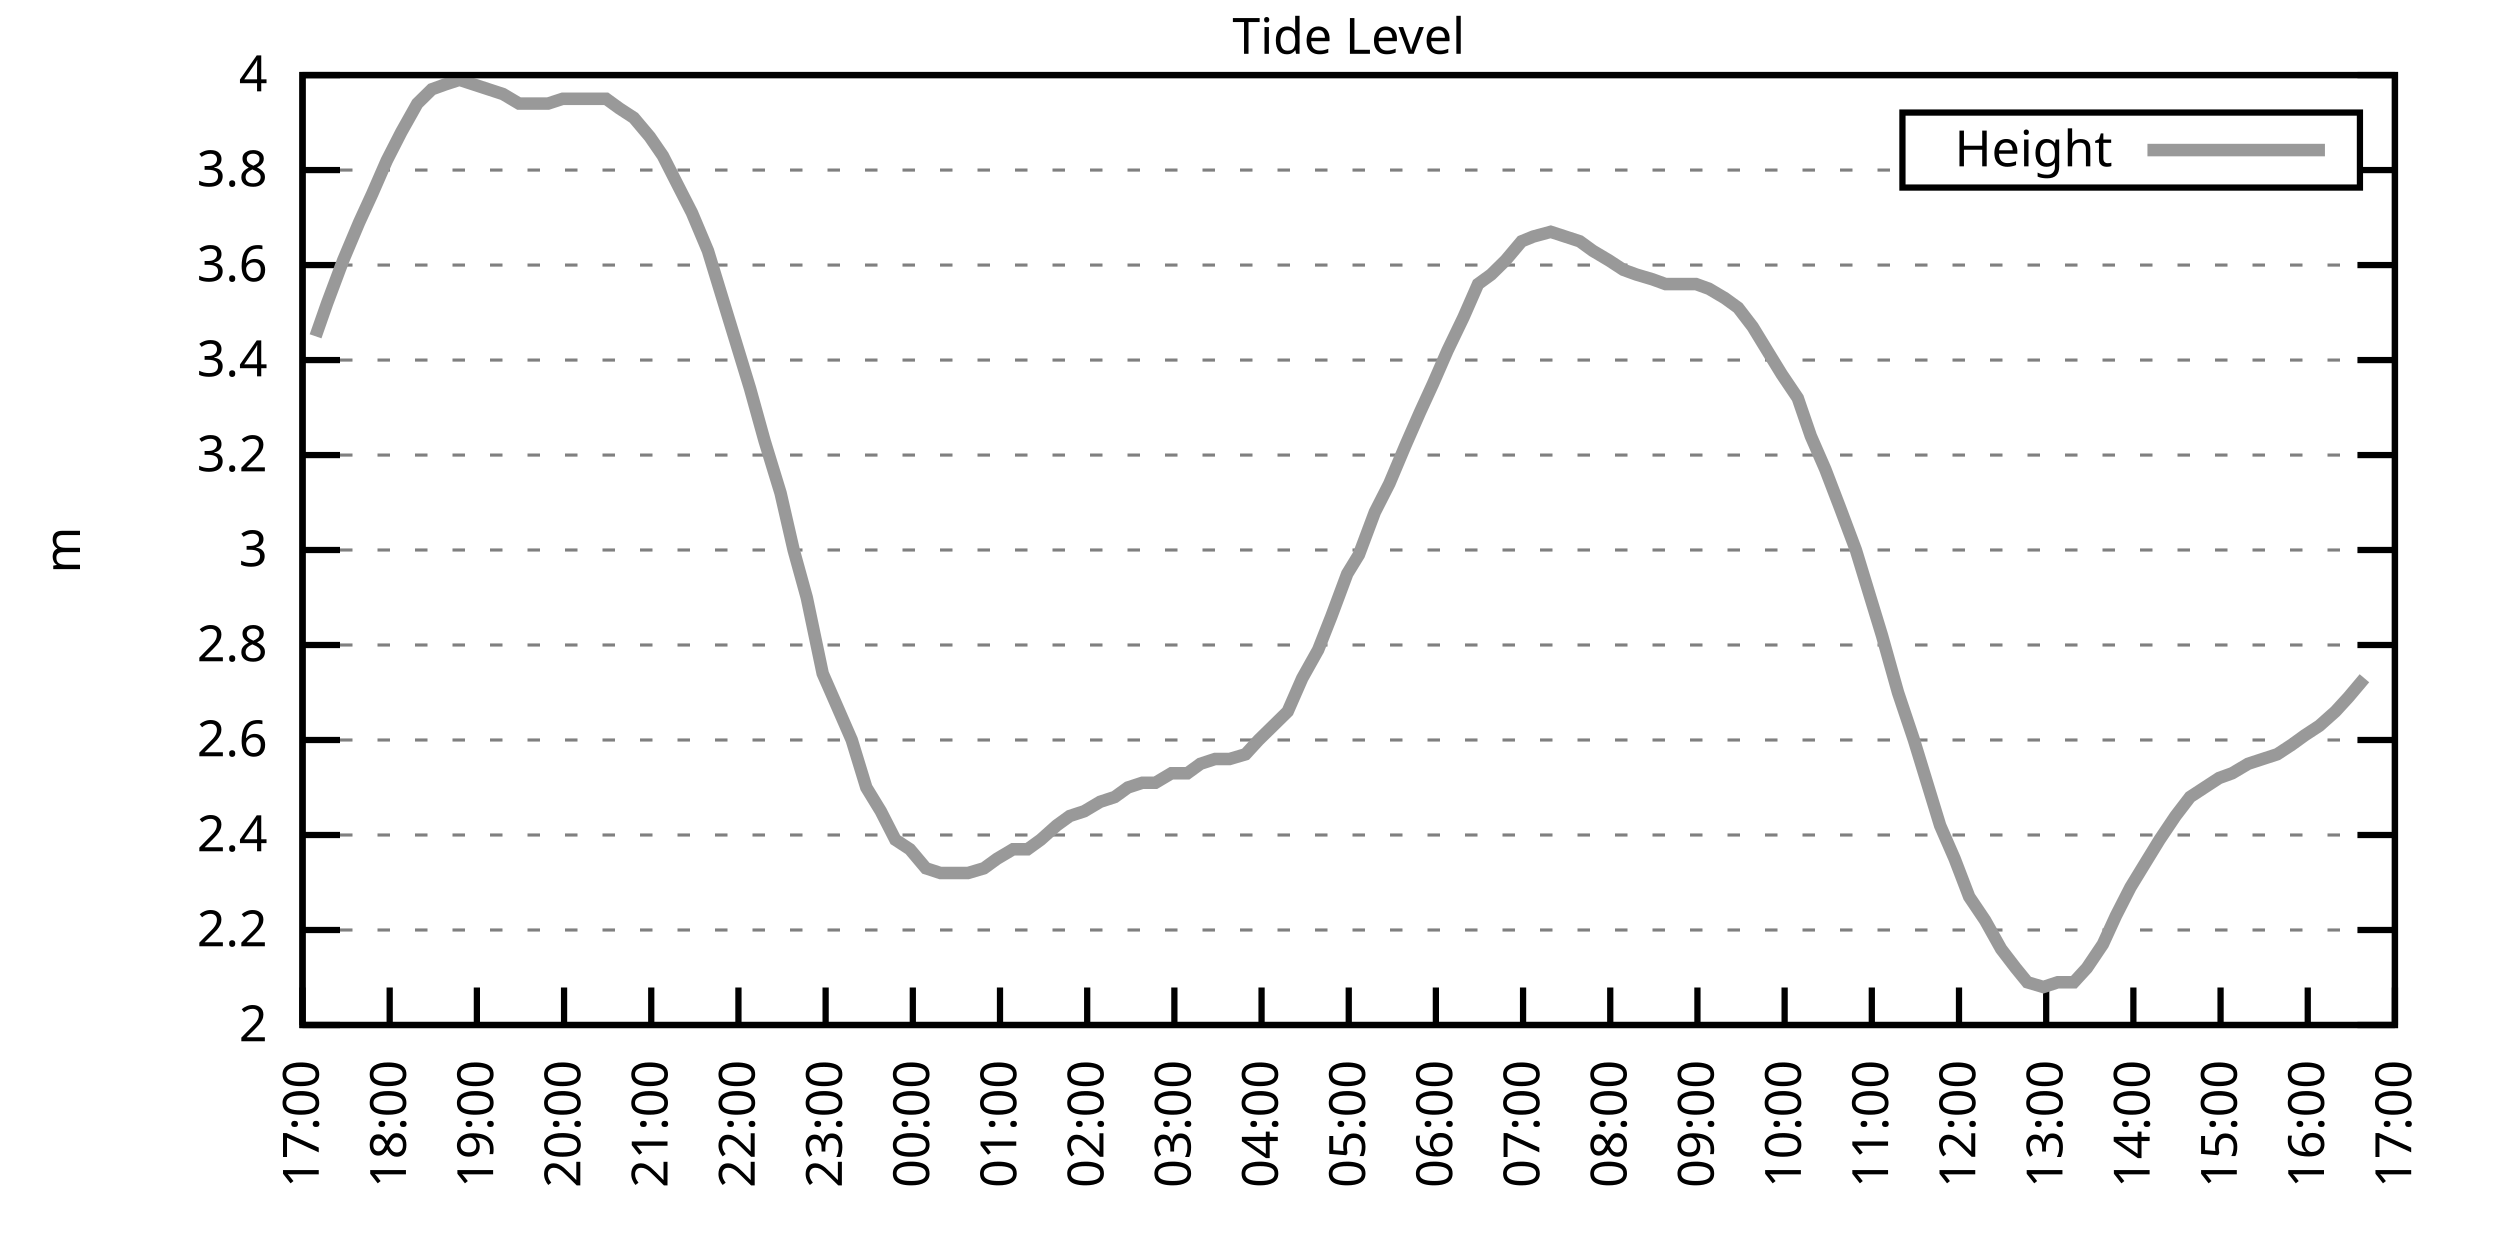
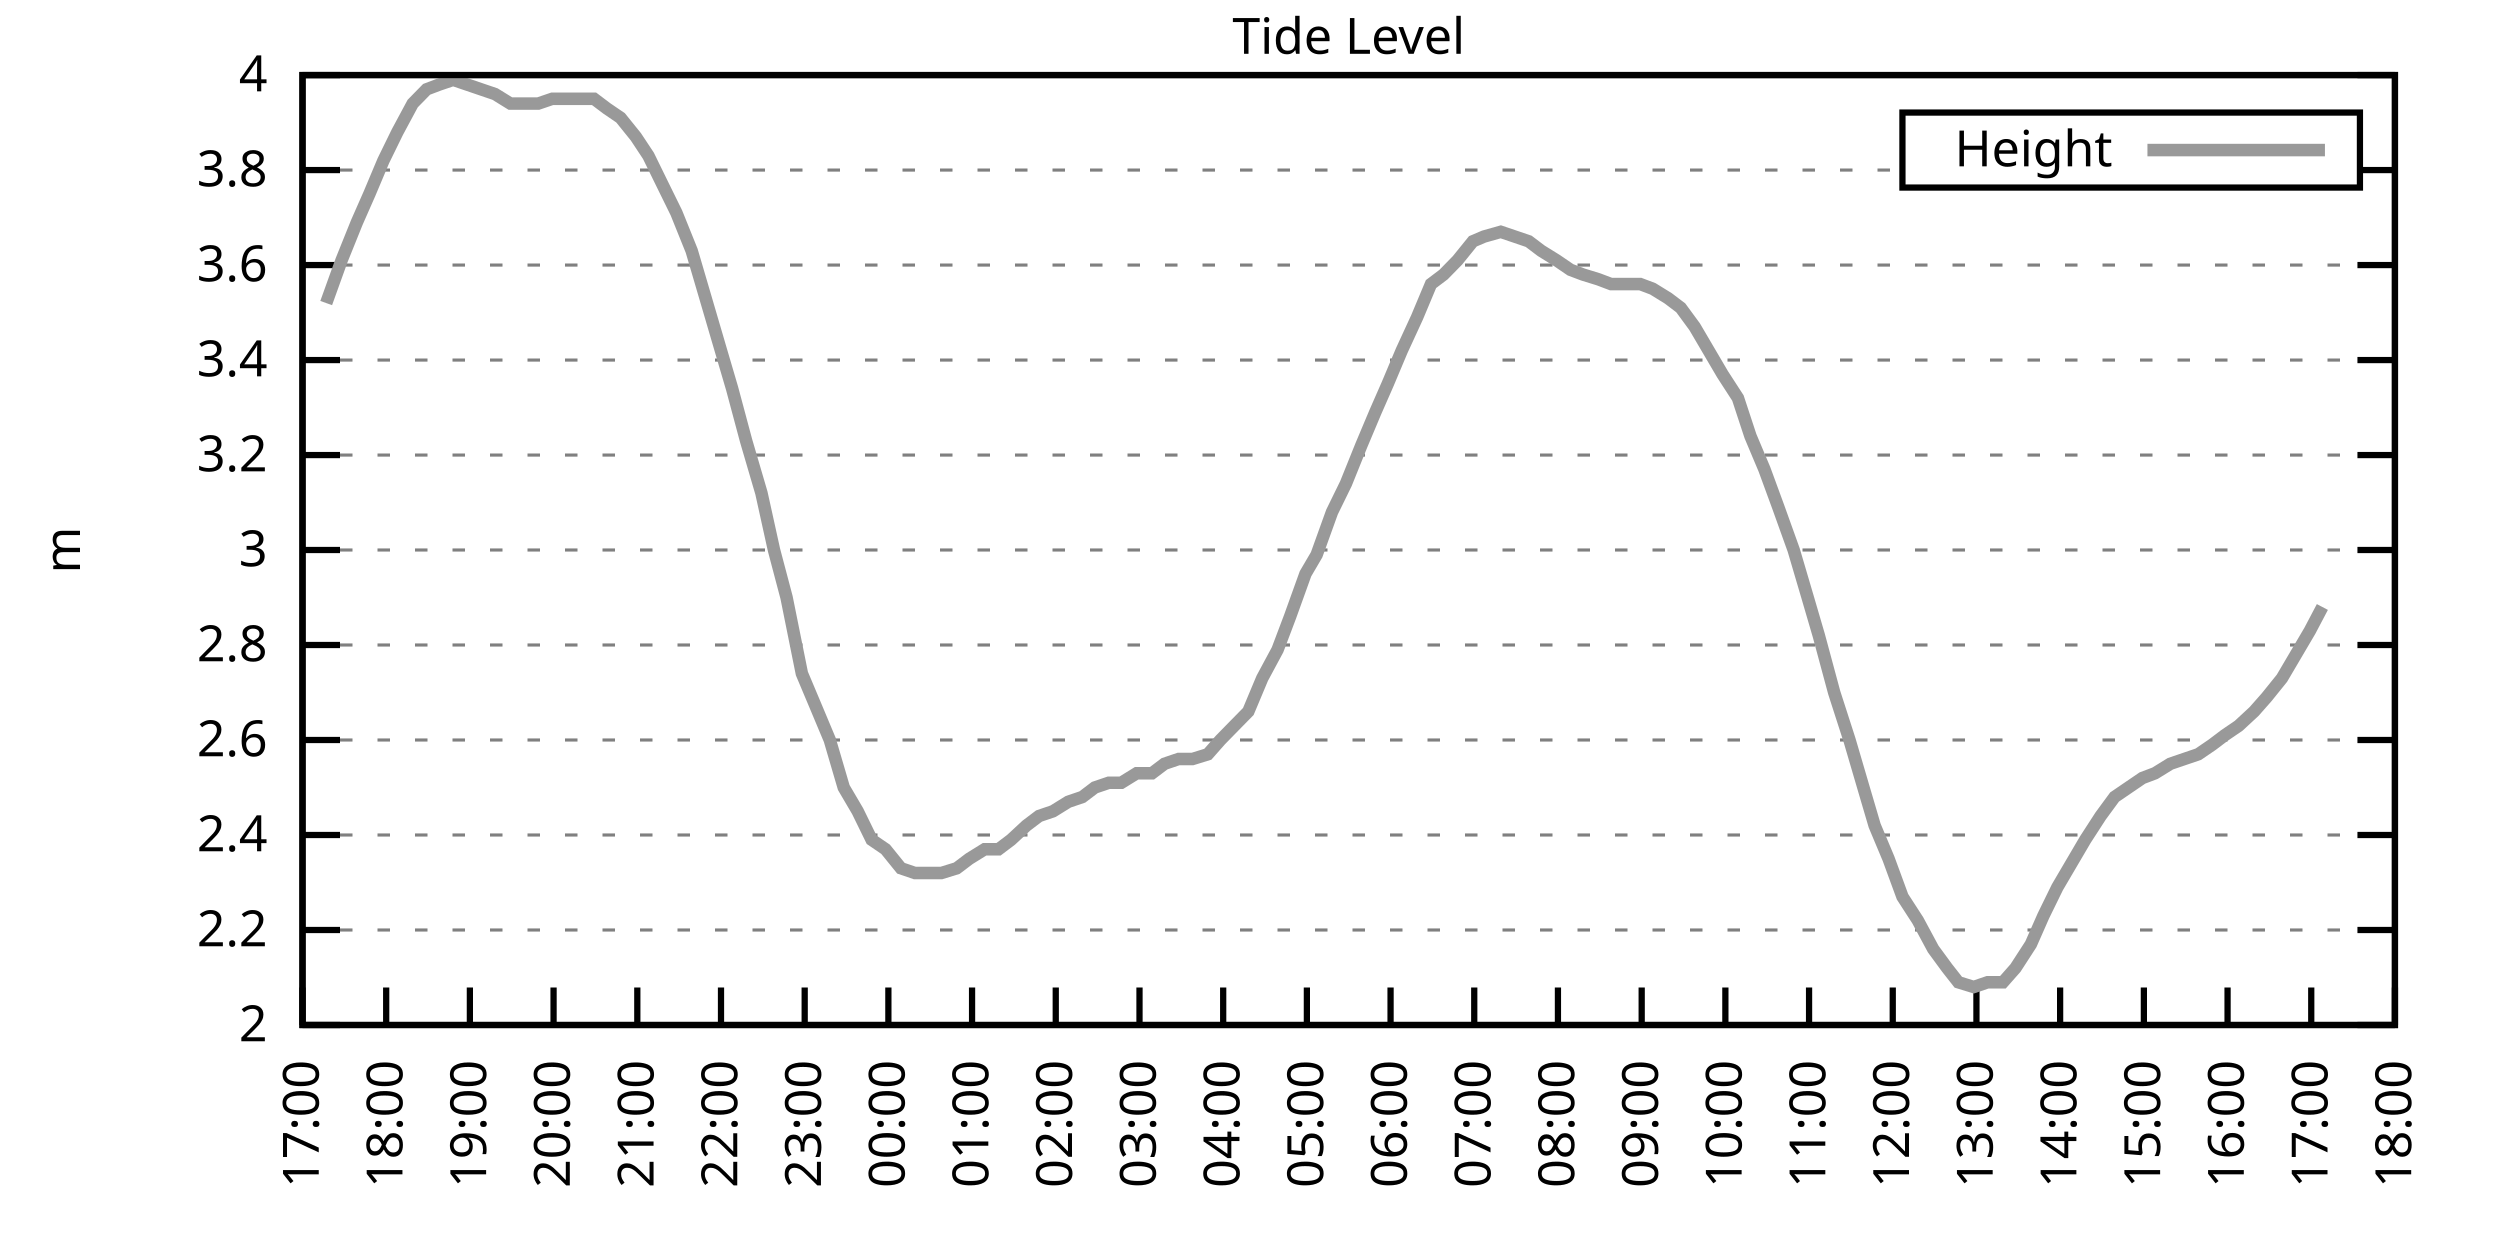
<svg xmlns="http://www.w3.org/2000/svg" xmlns:xlink="http://www.w3.org/1999/xlink" width="400" height="200" viewBox="0 0 400 200">
  <g id="gnuplot_canvas">
    <rect x="0" y="0" width="400" height="200" fill="none" />
    <defs>
      <circle id="gpDot" r="0.5" stroke-width="0.5" stroke="currentColor" />
      <path id="gpPt0" stroke-width="0.333" stroke="currentColor" d="M-1,0 h2 M0,-1 v2" />
      <path id="gpPt1" stroke-width="0.333" stroke="currentColor" d="M-1,-1 L1,1 M1,-1 L-1,1" />
      <path id="gpPt2" stroke-width="0.333" stroke="currentColor" d="M-1,0 L1,0 M0,-1 L0,1 M-1,-1 L1,1 M-1,1 L1,-1" />
      <rect id="gpPt3" stroke-width="0.333" stroke="currentColor" x="-1" y="-1" width="2" height="2" />
      <rect id="gpPt4" stroke-width="0.333" stroke="currentColor" fill="currentColor" x="-1" y="-1" width="2" height="2" />
      <circle id="gpPt5" stroke-width="0.333" stroke="currentColor" cx="0" cy="0" r="1" />
      <use xlink:href="#gpPt5" id="gpPt6" fill="currentColor" stroke="none" />
      <path id="gpPt7" stroke-width="0.333" stroke="currentColor" d="M0,-1.33 L-1.33,0.67 L1.33,0.67 z" />
      <use xlink:href="#gpPt7" id="gpPt8" fill="currentColor" stroke="none" />
      <use xlink:href="#gpPt7" id="gpPt9" stroke="currentColor" transform="rotate(180)" />
      <use xlink:href="#gpPt9" id="gpPt10" fill="currentColor" stroke="none" />
      <use xlink:href="#gpPt3" id="gpPt11" stroke="currentColor" transform="rotate(45)" />
      <use xlink:href="#gpPt11" id="gpPt12" fill="currentColor" stroke="none" />
      <path id="gpPt13" stroke-width="0.333" stroke="currentColor" d="M0,1.330 L1.265,0.411 L0.782,-1.067 L-0.782,-1.076 L-1.265,0.411 z" />
      <use xlink:href="#gpPt13" id="gpPt14" fill="currentColor" stroke="none" />
      <filter id="textbox" filterUnits="objectBoundingBox" x="0" y="0" height="1" width="1">
        <feFlood flood-color="white" flood-opacity="1" result="bgnd" />
        <feComposite in="SourceGraphic" in2="bgnd" operator="atop" />
      </filter>
      <filter id="greybox" filterUnits="objectBoundingBox" x="0" y="0" height="1" width="1">
        <feFlood flood-color="lightgrey" flood-opacity="1" result="grey" />
        <feComposite in="SourceGraphic" in2="grey" operator="atop" />
      </filter>
    </defs>
    <g fill="none" color="white" stroke="currentColor" stroke-width="1.00" stroke-linecap="butt" stroke-linejoin="miter">
</g>
    <g fill="none" color="black" stroke="currentColor" stroke-width="1.00" stroke-linecap="butt" stroke-linejoin="miter">
      <g stroke="none" shape-rendering="crispEdges">
        <polygon fill="rgb(255, 255, 255)" points="48.40,164.00 383.18,164.00 383.18,12.02 48.40,12.02 " />
      </g>
    </g>
    <g fill="none" color="black" stroke="currentColor" stroke-width="1.00" stroke-linecap="butt" stroke-linejoin="miter">
</g>
    <g fill="none" color="black" stroke="black" stroke-width="0.50" stroke-linecap="butt" stroke-linejoin="miter">
</g>
    <g fill="none" color="gray" stroke="currentColor" stroke-width="0.50" stroke-linecap="butt" stroke-linejoin="miter">
      <path stroke="gray" stroke-dasharray="2,4" class="gridline" d="M48.40,164.00 L383.19,164.00  " />
    </g>
    <g fill="none" color="gray" stroke="gray" stroke-width="1.00" stroke-linecap="butt" stroke-linejoin="miter">
</g>
    <g fill="none" color="black" stroke="currentColor" stroke-width="1.00" stroke-linecap="butt" stroke-linejoin="miter">
      <path stroke="black" d="M48.40,164.00 L54.40,164.00 M383.19,164.00 L377.19,164.00  " />
      <g transform="translate(42.80,166.60)" stroke="none" fill="black" font-family="Sans" font-size="8.00" text-anchor="end">
        <text>
          <tspan font-family="Sans"> 2</tspan>
        </text>
      </g>
    </g>
    <g fill="none" color="black" stroke="currentColor" stroke-width="1.00" stroke-linecap="butt" stroke-linejoin="miter">
</g>
    <g fill="none" color="black" stroke="black" stroke-width="0.50" stroke-linecap="butt" stroke-linejoin="miter">
</g>
    <g fill="none" color="gray" stroke="currentColor" stroke-width="0.50" stroke-linecap="butt" stroke-linejoin="miter">
      <path stroke="gray" stroke-dasharray="2,4" class="gridline" d="M48.40,148.80 L383.19,148.80  " />
    </g>
    <g fill="none" color="gray" stroke="gray" stroke-width="1.00" stroke-linecap="butt" stroke-linejoin="miter">
</g>
    <g fill="none" color="black" stroke="currentColor" stroke-width="1.00" stroke-linecap="butt" stroke-linejoin="miter">
      <path stroke="black" d="M48.40,148.80 L54.40,148.80 M383.19,148.80 L377.19,148.80  " />
      <g transform="translate(42.80,151.40)" stroke="none" fill="black" font-family="Sans" font-size="8.00" text-anchor="end">
        <text>
          <tspan font-family="Sans"> 2.2</tspan>
        </text>
      </g>
    </g>
    <g fill="none" color="black" stroke="currentColor" stroke-width="1.00" stroke-linecap="butt" stroke-linejoin="miter">
</g>
    <g fill="none" color="black" stroke="black" stroke-width="0.50" stroke-linecap="butt" stroke-linejoin="miter">
</g>
    <g fill="none" color="gray" stroke="currentColor" stroke-width="0.50" stroke-linecap="butt" stroke-linejoin="miter">
      <path stroke="gray" stroke-dasharray="2,4" class="gridline" d="M48.40,133.60 L383.19,133.60  " />
    </g>
    <g fill="none" color="gray" stroke="gray" stroke-width="1.00" stroke-linecap="butt" stroke-linejoin="miter">
</g>
    <g fill="none" color="black" stroke="currentColor" stroke-width="1.00" stroke-linecap="butt" stroke-linejoin="miter">
      <path stroke="black" d="M48.40,133.60 L54.40,133.60 M383.19,133.60 L377.19,133.60  " />
      <g transform="translate(42.80,136.20)" stroke="none" fill="black" font-family="Sans" font-size="8.00" text-anchor="end">
        <text>
          <tspan font-family="Sans"> 2.4</tspan>
        </text>
      </g>
    </g>
    <g fill="none" color="black" stroke="currentColor" stroke-width="1.00" stroke-linecap="butt" stroke-linejoin="miter">
</g>
    <g fill="none" color="black" stroke="black" stroke-width="0.50" stroke-linecap="butt" stroke-linejoin="miter">
</g>
    <g fill="none" color="gray" stroke="currentColor" stroke-width="0.50" stroke-linecap="butt" stroke-linejoin="miter">
      <path stroke="gray" stroke-dasharray="2,4" class="gridline" d="M48.40,118.40 L383.19,118.40  " />
    </g>
    <g fill="none" color="gray" stroke="gray" stroke-width="1.00" stroke-linecap="butt" stroke-linejoin="miter">
</g>
    <g fill="none" color="black" stroke="currentColor" stroke-width="1.00" stroke-linecap="butt" stroke-linejoin="miter">
      <path stroke="black" d="M48.40,118.40 L54.40,118.40 M383.19,118.40 L377.19,118.40  " />
      <g transform="translate(42.80,121.00)" stroke="none" fill="black" font-family="Sans" font-size="8.00" text-anchor="end">
        <text>
          <tspan font-family="Sans"> 2.6</tspan>
        </text>
      </g>
    </g>
    <g fill="none" color="black" stroke="currentColor" stroke-width="1.00" stroke-linecap="butt" stroke-linejoin="miter">
</g>
    <g fill="none" color="black" stroke="black" stroke-width="0.50" stroke-linecap="butt" stroke-linejoin="miter">
</g>
    <g fill="none" color="gray" stroke="currentColor" stroke-width="0.50" stroke-linecap="butt" stroke-linejoin="miter">
      <path stroke="gray" stroke-dasharray="2,4" class="gridline" d="M48.40,103.20 L383.19,103.20  " />
    </g>
    <g fill="none" color="gray" stroke="gray" stroke-width="1.00" stroke-linecap="butt" stroke-linejoin="miter">
</g>
    <g fill="none" color="black" stroke="currentColor" stroke-width="1.00" stroke-linecap="butt" stroke-linejoin="miter">
      <path stroke="black" d="M48.40,103.20 L54.40,103.20 M383.19,103.20 L377.19,103.20  " />
      <g transform="translate(42.80,105.80)" stroke="none" fill="black" font-family="Sans" font-size="8.00" text-anchor="end">
        <text>
          <tspan font-family="Sans"> 2.8</tspan>
        </text>
      </g>
    </g>
    <g fill="none" color="black" stroke="currentColor" stroke-width="1.00" stroke-linecap="butt" stroke-linejoin="miter">
</g>
    <g fill="none" color="black" stroke="black" stroke-width="0.50" stroke-linecap="butt" stroke-linejoin="miter">
</g>
    <g fill="none" color="gray" stroke="currentColor" stroke-width="0.50" stroke-linecap="butt" stroke-linejoin="miter">
      <path stroke="gray" stroke-dasharray="2,4" class="gridline" d="M48.40,88.00 L383.19,88.00  " />
    </g>
    <g fill="none" color="gray" stroke="gray" stroke-width="1.00" stroke-linecap="butt" stroke-linejoin="miter">
</g>
    <g fill="none" color="black" stroke="currentColor" stroke-width="1.00" stroke-linecap="butt" stroke-linejoin="miter">
      <path stroke="black" d="M48.40,88.00 L54.40,88.00 M383.19,88.00 L377.19,88.00  " />
      <g transform="translate(42.80,90.60)" stroke="none" fill="black" font-family="Sans" font-size="8.00" text-anchor="end">
        <text>
          <tspan font-family="Sans"> 3</tspan>
        </text>
      </g>
    </g>
    <g fill="none" color="black" stroke="currentColor" stroke-width="1.00" stroke-linecap="butt" stroke-linejoin="miter">
</g>
    <g fill="none" color="black" stroke="black" stroke-width="0.50" stroke-linecap="butt" stroke-linejoin="miter">
</g>
    <g fill="none" color="gray" stroke="currentColor" stroke-width="0.50" stroke-linecap="butt" stroke-linejoin="miter">
      <path stroke="gray" stroke-dasharray="2,4" class="gridline" d="M48.40,72.81 L383.19,72.81  " />
    </g>
    <g fill="none" color="gray" stroke="gray" stroke-width="1.00" stroke-linecap="butt" stroke-linejoin="miter">
</g>
    <g fill="none" color="black" stroke="currentColor" stroke-width="1.00" stroke-linecap="butt" stroke-linejoin="miter">
      <path stroke="black" d="M48.40,72.81 L54.40,72.81 M383.19,72.81 L377.19,72.81  " />
      <g transform="translate(42.80,75.41)" stroke="none" fill="black" font-family="Sans" font-size="8.00" text-anchor="end">
        <text>
          <tspan font-family="Sans"> 3.2</tspan>
        </text>
      </g>
    </g>
    <g fill="none" color="black" stroke="currentColor" stroke-width="1.00" stroke-linecap="butt" stroke-linejoin="miter">
</g>
    <g fill="none" color="black" stroke="black" stroke-width="0.50" stroke-linecap="butt" stroke-linejoin="miter">
</g>
    <g fill="none" color="gray" stroke="currentColor" stroke-width="0.50" stroke-linecap="butt" stroke-linejoin="miter">
      <path stroke="gray" stroke-dasharray="2,4" class="gridline" d="M48.40,57.61 L383.19,57.61  " />
    </g>
    <g fill="none" color="gray" stroke="gray" stroke-width="1.00" stroke-linecap="butt" stroke-linejoin="miter">
</g>
    <g fill="none" color="black" stroke="currentColor" stroke-width="1.00" stroke-linecap="butt" stroke-linejoin="miter">
      <path stroke="black" d="M48.40,57.61 L54.40,57.61 M383.19,57.61 L377.19,57.61  " />
      <g transform="translate(42.80,60.21)" stroke="none" fill="black" font-family="Sans" font-size="8.00" text-anchor="end">
        <text>
          <tspan font-family="Sans"> 3.4</tspan>
        </text>
      </g>
    </g>
    <g fill="none" color="black" stroke="currentColor" stroke-width="1.00" stroke-linecap="butt" stroke-linejoin="miter">
</g>
    <g fill="none" color="black" stroke="black" stroke-width="0.50" stroke-linecap="butt" stroke-linejoin="miter">
</g>
    <g fill="none" color="gray" stroke="currentColor" stroke-width="0.50" stroke-linecap="butt" stroke-linejoin="miter">
      <path stroke="gray" stroke-dasharray="2,4" class="gridline" d="M48.40,42.41 L383.19,42.41  " />
    </g>
    <g fill="none" color="gray" stroke="gray" stroke-width="1.00" stroke-linecap="butt" stroke-linejoin="miter">
</g>
    <g fill="none" color="black" stroke="currentColor" stroke-width="1.00" stroke-linecap="butt" stroke-linejoin="miter">
      <path stroke="black" d="M48.40,42.41 L54.40,42.41 M383.19,42.41 L377.19,42.41  " />
      <g transform="translate(42.80,45.01)" stroke="none" fill="black" font-family="Sans" font-size="8.00" text-anchor="end">
        <text>
          <tspan font-family="Sans"> 3.6</tspan>
        </text>
      </g>
    </g>
    <g fill="none" color="black" stroke="currentColor" stroke-width="1.00" stroke-linecap="butt" stroke-linejoin="miter">
</g>
    <g fill="none" color="black" stroke="black" stroke-width="0.50" stroke-linecap="butt" stroke-linejoin="miter">
</g>
    <g fill="none" color="gray" stroke="currentColor" stroke-width="0.50" stroke-linecap="butt" stroke-linejoin="miter">
      <path stroke="gray" stroke-dasharray="2,4" class="gridline" d="M48.40,27.21 L304.39,27.21 M377.59,27.21 L383.19,27.21  " />
    </g>
    <g fill="none" color="gray" stroke="gray" stroke-width="1.00" stroke-linecap="butt" stroke-linejoin="miter">
</g>
    <g fill="none" color="black" stroke="currentColor" stroke-width="1.00" stroke-linecap="butt" stroke-linejoin="miter">
      <path stroke="black" d="M48.40,27.21 L54.40,27.21 M383.19,27.21 L377.19,27.21  " />
      <g transform="translate(42.80,29.81)" stroke="none" fill="black" font-family="Sans" font-size="8.00" text-anchor="end">
        <text>
          <tspan font-family="Sans"> 3.8</tspan>
        </text>
      </g>
    </g>
    <g fill="none" color="black" stroke="currentColor" stroke-width="1.00" stroke-linecap="butt" stroke-linejoin="miter">
</g>
    <g fill="none" color="black" stroke="black" stroke-width="0.50" stroke-linecap="butt" stroke-linejoin="miter">
</g>
    <g fill="none" color="gray" stroke="currentColor" stroke-width="0.50" stroke-linecap="butt" stroke-linejoin="miter">
      <path stroke="gray" stroke-dasharray="2,4" class="gridline" d="M48.40,12.01 L383.19,12.01  " />
    </g>
    <g fill="none" color="gray" stroke="gray" stroke-width="1.00" stroke-linecap="butt" stroke-linejoin="miter">
</g>
    <g fill="none" color="black" stroke="currentColor" stroke-width="1.00" stroke-linecap="butt" stroke-linejoin="miter">
      <path stroke="black" d="M48.40,12.01 L54.40,12.01 M383.19,12.01 L377.19,12.01  " />
      <g transform="translate(42.80,14.61)" stroke="none" fill="black" font-family="Sans" font-size="8.00" text-anchor="end">
        <text>
          <tspan font-family="Sans"> 4</tspan>
        </text>
      </g>
    </g>
    <g fill="none" color="black" stroke="currentColor" stroke-width="1.00" stroke-linecap="butt" stroke-linejoin="miter">
      <path stroke="black" d="M48.40,164.00 L48.40,158.00  " />
      <g transform="translate(51.00,169.60) rotate(270.00)" stroke="none" fill="black" font-family="Sans" font-size="8.00" text-anchor="end">
        <text>
          <tspan font-family="Sans">17:00</tspan>
        </text>
      </g>
    </g>
    <g fill="none" color="black" stroke="currentColor" stroke-width="1.00" stroke-linecap="butt" stroke-linejoin="miter">
-       <path stroke="black" d="M62.35,164.00 L62.35,158.00  " />
-       <g transform="translate(64.95,169.60) rotate(270.00)" stroke="none" fill="black" font-family="Sans" font-size="8.00" text-anchor="end">
+       <path stroke="black" d="M61.79,164.00 L61.79,158.00  " />
+       <g transform="translate(64.39,169.60) rotate(270.00)" stroke="none" fill="black" font-family="Sans" font-size="8.00" text-anchor="end">
        <text>
          <tspan font-family="Sans">18:00</tspan>
        </text>
      </g>
    </g>
    <g fill="none" color="black" stroke="currentColor" stroke-width="1.00" stroke-linecap="butt" stroke-linejoin="miter">
-       <path stroke="black" d="M76.30,164.00 L76.30,158.00  " />
-       <g transform="translate(78.90,169.60) rotate(270.00)" stroke="none" fill="black" font-family="Sans" font-size="8.00" text-anchor="end">
+       <path stroke="black" d="M75.18,164.00 L75.18,158.00  " />
+       <g transform="translate(77.78,169.60) rotate(270.00)" stroke="none" fill="black" font-family="Sans" font-size="8.00" text-anchor="end">
        <text>
          <tspan font-family="Sans">19:00</tspan>
        </text>
      </g>
    </g>
    <g fill="none" color="black" stroke="currentColor" stroke-width="1.00" stroke-linecap="butt" stroke-linejoin="miter">
-       <path stroke="black" d="M90.25,164.00 L90.25,158.00  " />
-       <g transform="translate(92.85,169.60) rotate(270.00)" stroke="none" fill="black" font-family="Sans" font-size="8.00" text-anchor="end">
+       <path stroke="black" d="M88.57,164.00 L88.57,158.00  " />
+       <g transform="translate(91.17,169.60) rotate(270.00)" stroke="none" fill="black" font-family="Sans" font-size="8.00" text-anchor="end">
        <text>
          <tspan font-family="Sans">20:00</tspan>
        </text>
      </g>
    </g>
    <g fill="none" color="black" stroke="currentColor" stroke-width="1.00" stroke-linecap="butt" stroke-linejoin="miter">
-       <path stroke="black" d="M104.20,164.00 L104.20,158.00  " />
-       <g transform="translate(106.80,169.60) rotate(270.00)" stroke="none" fill="black" font-family="Sans" font-size="8.00" text-anchor="end">
+       <path stroke="black" d="M101.97,164.00 L101.97,158.00  " />
+       <g transform="translate(104.57,169.60) rotate(270.00)" stroke="none" fill="black" font-family="Sans" font-size="8.00" text-anchor="end">
        <text>
          <tspan font-family="Sans">21:00</tspan>
        </text>
      </g>
    </g>
    <g fill="none" color="black" stroke="currentColor" stroke-width="1.00" stroke-linecap="butt" stroke-linejoin="miter">
-       <path stroke="black" d="M118.15,164.00 L118.15,158.00  " />
-       <g transform="translate(120.75,169.60) rotate(270.00)" stroke="none" fill="black" font-family="Sans" font-size="8.00" text-anchor="end">
+       <path stroke="black" d="M115.36,164.00 L115.36,158.00  " />
+       <g transform="translate(117.96,169.60) rotate(270.00)" stroke="none" fill="black" font-family="Sans" font-size="8.00" text-anchor="end">
        <text>
          <tspan font-family="Sans">22:00</tspan>
        </text>
      </g>
    </g>
    <g fill="none" color="black" stroke="currentColor" stroke-width="1.00" stroke-linecap="butt" stroke-linejoin="miter">
-       <path stroke="black" d="M132.10,164.00 L132.10,158.00  " />
-       <g transform="translate(134.70,169.60) rotate(270.00)" stroke="none" fill="black" font-family="Sans" font-size="8.00" text-anchor="end">
+       <path stroke="black" d="M128.75,164.00 L128.75,158.00  " />
+       <g transform="translate(131.35,169.60) rotate(270.00)" stroke="none" fill="black" font-family="Sans" font-size="8.00" text-anchor="end">
        <text>
          <tspan font-family="Sans">23:00</tspan>
        </text>
      </g>
    </g>
    <g fill="none" color="black" stroke="currentColor" stroke-width="1.00" stroke-linecap="butt" stroke-linejoin="miter">
-       <path stroke="black" d="M146.05,164.00 L146.05,158.00  " />
-       <g transform="translate(148.65,169.60) rotate(270.00)" stroke="none" fill="black" font-family="Sans" font-size="8.00" text-anchor="end">
+       <path stroke="black" d="M142.14,164.00 L142.14,158.00  " />
+       <g transform="translate(144.74,169.60) rotate(270.00)" stroke="none" fill="black" font-family="Sans" font-size="8.00" text-anchor="end">
        <text>
          <tspan font-family="Sans">00:00</tspan>
        </text>
      </g>
    </g>
    <g fill="none" color="black" stroke="currentColor" stroke-width="1.00" stroke-linecap="butt" stroke-linejoin="miter">
-       <path stroke="black" d="M160.00,164.00 L160.00,158.00  " />
-       <g transform="translate(162.60,169.60) rotate(270.00)" stroke="none" fill="black" font-family="Sans" font-size="8.00" text-anchor="end">
+       <path stroke="black" d="M155.53,164.00 L155.53,158.00  " />
+       <g transform="translate(158.13,169.60) rotate(270.00)" stroke="none" fill="black" font-family="Sans" font-size="8.00" text-anchor="end">
        <text>
          <tspan font-family="Sans">01:00</tspan>
        </text>
      </g>
    </g>
    <g fill="none" color="black" stroke="currentColor" stroke-width="1.00" stroke-linecap="butt" stroke-linejoin="miter">
-       <path stroke="black" d="M173.95,164.00 L173.95,158.00  " />
-       <g transform="translate(176.55,169.60) rotate(270.00)" stroke="none" fill="black" font-family="Sans" font-size="8.00" text-anchor="end">
+       <path stroke="black" d="M168.92,164.00 L168.92,158.00  " />
+       <g transform="translate(171.52,169.60) rotate(270.00)" stroke="none" fill="black" font-family="Sans" font-size="8.00" text-anchor="end">
        <text>
          <tspan font-family="Sans">02:00</tspan>
        </text>
      </g>
    </g>
    <g fill="none" color="black" stroke="currentColor" stroke-width="1.00" stroke-linecap="butt" stroke-linejoin="miter">
-       <path stroke="black" d="M187.90,164.00 L187.90,158.00  " />
-       <g transform="translate(190.50,169.60) rotate(270.00)" stroke="none" fill="black" font-family="Sans" font-size="8.00" text-anchor="end">
+       <path stroke="black" d="M182.32,164.00 L182.32,158.00  " />
+       <g transform="translate(184.92,169.60) rotate(270.00)" stroke="none" fill="black" font-family="Sans" font-size="8.00" text-anchor="end">
        <text>
          <tspan font-family="Sans">03:00</tspan>
        </text>
      </g>
    </g>
    <g fill="none" color="black" stroke="currentColor" stroke-width="1.00" stroke-linecap="butt" stroke-linejoin="miter">
-       <path stroke="black" d="M201.85,164.00 L201.85,158.00  " />
-       <g transform="translate(204.45,169.60) rotate(270.00)" stroke="none" fill="black" font-family="Sans" font-size="8.00" text-anchor="end">
+       <path stroke="black" d="M195.71,164.00 L195.71,158.00  " />
+       <g transform="translate(198.31,169.60) rotate(270.00)" stroke="none" fill="black" font-family="Sans" font-size="8.00" text-anchor="end">
        <text>
          <tspan font-family="Sans">04:00</tspan>
        </text>
      </g>
    </g>
    <g fill="none" color="black" stroke="currentColor" stroke-width="1.00" stroke-linecap="butt" stroke-linejoin="miter">
-       <path stroke="black" d="M215.80,164.00 L215.80,158.00  " />
-       <g transform="translate(218.40,169.60) rotate(270.00)" stroke="none" fill="black" font-family="Sans" font-size="8.00" text-anchor="end">
+       <path stroke="black" d="M209.10,164.00 L209.10,158.00  " />
+       <g transform="translate(211.70,169.60) rotate(270.00)" stroke="none" fill="black" font-family="Sans" font-size="8.00" text-anchor="end">
        <text>
          <tspan font-family="Sans">05:00</tspan>
        </text>
      </g>
    </g>
    <g fill="none" color="black" stroke="currentColor" stroke-width="1.00" stroke-linecap="butt" stroke-linejoin="miter">
-       <path stroke="black" d="M229.74,164.00 L229.74,158.00  " />
-       <g transform="translate(232.34,169.60) rotate(270.00)" stroke="none" fill="black" font-family="Sans" font-size="8.00" text-anchor="end">
+       <path stroke="black" d="M222.49,164.00 L222.49,158.00  " />
+       <g transform="translate(225.09,169.60) rotate(270.00)" stroke="none" fill="black" font-family="Sans" font-size="8.00" text-anchor="end">
        <text>
          <tspan font-family="Sans">06:00</tspan>
        </text>
      </g>
    </g>
    <g fill="none" color="black" stroke="currentColor" stroke-width="1.00" stroke-linecap="butt" stroke-linejoin="miter">
-       <path stroke="black" d="M243.69,164.00 L243.69,158.00  " />
-       <g transform="translate(246.29,169.60) rotate(270.00)" stroke="none" fill="black" font-family="Sans" font-size="8.00" text-anchor="end">
+       <path stroke="black" d="M235.88,164.00 L235.88,158.00  " />
+       <g transform="translate(238.48,169.60) rotate(270.00)" stroke="none" fill="black" font-family="Sans" font-size="8.00" text-anchor="end">
        <text>
          <tspan font-family="Sans">07:00</tspan>
        </text>
      </g>
    </g>
    <g fill="none" color="black" stroke="currentColor" stroke-width="1.00" stroke-linecap="butt" stroke-linejoin="miter">
-       <path stroke="black" d="M257.64,164.00 L257.64,158.00  " />
-       <g transform="translate(260.24,169.60) rotate(270.00)" stroke="none" fill="black" font-family="Sans" font-size="8.00" text-anchor="end">
+       <path stroke="black" d="M249.27,164.00 L249.27,158.00  " />
+       <g transform="translate(251.87,169.60) rotate(270.00)" stroke="none" fill="black" font-family="Sans" font-size="8.00" text-anchor="end">
        <text>
          <tspan font-family="Sans">08:00</tspan>
        </text>
      </g>
    </g>
    <g fill="none" color="black" stroke="currentColor" stroke-width="1.00" stroke-linecap="butt" stroke-linejoin="miter">
-       <path stroke="black" d="M271.59,164.00 L271.59,158.00  " />
-       <g transform="translate(274.19,169.60) rotate(270.00)" stroke="none" fill="black" font-family="Sans" font-size="8.00" text-anchor="end">
+       <path stroke="black" d="M262.67,164.00 L262.67,158.00  " />
+       <g transform="translate(265.27,169.60) rotate(270.00)" stroke="none" fill="black" font-family="Sans" font-size="8.00" text-anchor="end">
        <text>
          <tspan font-family="Sans">09:00</tspan>
        </text>
      </g>
    </g>
    <g fill="none" color="black" stroke="currentColor" stroke-width="1.00" stroke-linecap="butt" stroke-linejoin="miter">
-       <path stroke="black" d="M285.54,164.00 L285.54,158.00  " />
-       <g transform="translate(288.14,169.60) rotate(270.00)" stroke="none" fill="black" font-family="Sans" font-size="8.00" text-anchor="end">
+       <path stroke="black" d="M276.06,164.00 L276.06,158.00  " />
+       <g transform="translate(278.66,169.60) rotate(270.00)" stroke="none" fill="black" font-family="Sans" font-size="8.00" text-anchor="end">
        <text>
          <tspan font-family="Sans">10:00</tspan>
        </text>
      </g>
    </g>
    <g fill="none" color="black" stroke="currentColor" stroke-width="1.00" stroke-linecap="butt" stroke-linejoin="miter">
-       <path stroke="black" d="M299.49,164.00 L299.49,158.00  " />
-       <g transform="translate(302.09,169.60) rotate(270.00)" stroke="none" fill="black" font-family="Sans" font-size="8.00" text-anchor="end">
+       <path stroke="black" d="M289.45,164.00 L289.45,158.00  " />
+       <g transform="translate(292.05,169.60) rotate(270.00)" stroke="none" fill="black" font-family="Sans" font-size="8.00" text-anchor="end">
        <text>
          <tspan font-family="Sans">11:00</tspan>
        </text>
      </g>
    </g>
    <g fill="none" color="black" stroke="currentColor" stroke-width="1.00" stroke-linecap="butt" stroke-linejoin="miter">
-       <path stroke="black" d="M313.44,164.00 L313.44,158.00  " />
-       <g transform="translate(316.04,169.60) rotate(270.00)" stroke="none" fill="black" font-family="Sans" font-size="8.00" text-anchor="end">
+       <path stroke="black" d="M302.84,164.00 L302.84,158.00  " />
+       <g transform="translate(305.44,169.60) rotate(270.00)" stroke="none" fill="black" font-family="Sans" font-size="8.00" text-anchor="end">
        <text>
          <tspan font-family="Sans">12:00</tspan>
        </text>
      </g>
    </g>
    <g fill="none" color="black" stroke="currentColor" stroke-width="1.00" stroke-linecap="butt" stroke-linejoin="miter">
-       <path stroke="black" d="M327.39,164.00 L327.39,158.00  " />
-       <g transform="translate(329.99,169.60) rotate(270.00)" stroke="none" fill="black" font-family="Sans" font-size="8.00" text-anchor="end">
+       <path stroke="black" d="M316.23,164.00 L316.23,158.00  " />
+       <g transform="translate(318.83,169.60) rotate(270.00)" stroke="none" fill="black" font-family="Sans" font-size="8.00" text-anchor="end">
        <text>
          <tspan font-family="Sans">13:00</tspan>
        </text>
      </g>
    </g>
    <g fill="none" color="black" stroke="currentColor" stroke-width="1.00" stroke-linecap="butt" stroke-linejoin="miter">
-       <path stroke="black" d="M341.34,164.00 L341.34,158.00  " />
-       <g transform="translate(343.94,169.60) rotate(270.00)" stroke="none" fill="black" font-family="Sans" font-size="8.00" text-anchor="end">
+       <path stroke="black" d="M329.62,164.00 L329.62,158.00  " />
+       <g transform="translate(332.22,169.60) rotate(270.00)" stroke="none" fill="black" font-family="Sans" font-size="8.00" text-anchor="end">
        <text>
          <tspan font-family="Sans">14:00</tspan>
        </text>
      </g>
    </g>
    <g fill="none" color="black" stroke="currentColor" stroke-width="1.00" stroke-linecap="butt" stroke-linejoin="miter">
-       <path stroke="black" d="M355.29,164.00 L355.29,158.00  " />
-       <g transform="translate(357.89,169.60) rotate(270.00)" stroke="none" fill="black" font-family="Sans" font-size="8.00" text-anchor="end">
+       <path stroke="black" d="M343.02,164.00 L343.02,158.00  " />
+       <g transform="translate(345.62,169.60) rotate(270.00)" stroke="none" fill="black" font-family="Sans" font-size="8.00" text-anchor="end">
        <text>
          <tspan font-family="Sans">15:00</tspan>
        </text>
      </g>
    </g>
    <g fill="none" color="black" stroke="currentColor" stroke-width="1.00" stroke-linecap="butt" stroke-linejoin="miter">
-       <path stroke="black" d="M369.24,164.00 L369.24,158.00  " />
-       <g transform="translate(371.84,169.60) rotate(270.00)" stroke="none" fill="black" font-family="Sans" font-size="8.00" text-anchor="end">
+       <path stroke="black" d="M356.41,164.00 L356.41,158.00  " />
+       <g transform="translate(359.01,169.60) rotate(270.00)" stroke="none" fill="black" font-family="Sans" font-size="8.00" text-anchor="end">
        <text>
          <tspan font-family="Sans">16:00</tspan>
+         </text>
+       </g>
+     </g>
+     <g fill="none" color="black" stroke="currentColor" stroke-width="1.00" stroke-linecap="butt" stroke-linejoin="miter">
+       <path stroke="black" d="M369.80,164.00 L369.80,158.00  " />
+       <g transform="translate(372.40,169.60) rotate(270.00)" stroke="none" fill="black" font-family="Sans" font-size="8.00" text-anchor="end">
+         <text>
+           <tspan font-family="Sans">17:00</tspan>
        </text>
      </g>
    </g>
    <g fill="none" color="black" stroke="currentColor" stroke-width="1.00" stroke-linecap="butt" stroke-linejoin="miter">
      <path stroke="black" d="M383.19,164.00 L383.19,158.00  " />
      <g transform="translate(385.79,169.60) rotate(270.00)" stroke="none" fill="black" font-family="Sans" font-size="8.00" text-anchor="end">
        <text>
-           <tspan font-family="Sans">17:00</tspan>
+           <tspan font-family="Sans">18:00</tspan>
        </text>
      </g>
    </g>
    <g fill="none" color="black" stroke="currentColor" stroke-width="1.00" stroke-linecap="butt" stroke-linejoin="miter">
</g>
    <g fill="none" color="black" stroke="currentColor" stroke-width="1.00" stroke-linecap="butt" stroke-linejoin="miter">
      <path stroke="black" d="M48.40,12.01 L48.40,164.00 L383.19,164.00 L383.19,12.01 L48.40,12.01 Z  " />
    </g>
    <g fill="none" color="black" stroke="currentColor" stroke-width="1.00" stroke-linecap="butt" stroke-linejoin="miter">
</g>
    <g fill="none" color="black" stroke="currentColor" stroke-width="1.00" stroke-linecap="butt" stroke-linejoin="miter">
      <path stroke="black" d="M304.39,30.01 L304.39,18.01 L377.59,18.01 L377.59,30.01 L304.39,30.01 Z  " />
    </g>
    <g id="Tide_level_plot_1">
      <g fill="none" color="white" stroke="black" stroke-width="2.00" stroke-linecap="butt" stroke-linejoin="miter">
</g>
      <g fill="none" color="black" stroke="currentColor" stroke-width="2.00" stroke-linecap="butt" stroke-linejoin="miter">
        <g transform="translate(337.99,26.61)" stroke="none" fill="black" font-family="Sans" font-size="8.00" text-anchor="end">
          <text>
            <tspan font-family="Sans">Height</tspan>
          </text>
        </g>
      </g>
      <g fill="none" color="black" stroke="currentColor" stroke-width="2.00" stroke-linecap="butt" stroke-linejoin="miter">
-         <path stroke="rgb(153, 153, 153)" d="M343.59,24.01 L371.99,24.01 M50.49,53.81 L52.35,48.49 L54.91,41.65 L57.47,35.57 L59.56,31.01 L61.88,25.69   L64.21,21.13 L66.77,16.57 L69.09,14.29 L71.18,13.53 L73.51,12.77 L75.83,13.53 L78.16,14.29 L80.48,15.05   L83.04,16.57 L85.13,16.57 L87.69,16.57 L90.02,15.81 L92.34,15.81 L94.43,15.81 L96.99,15.81 L99.08,17.33   L101.41,18.85 L103.97,21.89 L106.06,24.93 L108.38,29.49 L110.71,34.05 L113.27,40.13 L115.36,46.97 L117.92,55.33   L120.01,62.17 L122.33,70.53 L124.89,78.89 L126.98,88.00 L129.08,95.60 L131.63,107.76 L133.96,113.08 L136.28,118.40   L138.61,126.00 L140.93,129.80 L143.26,134.36 L145.58,135.88 L148.14,138.92 L150.46,139.68 L152.79,139.68 L154.88,139.68   L157.44,138.92 L159.53,137.40 L162.09,135.88 L164.41,135.88 L166.51,134.36 L169.06,132.08 L171.16,130.56 L173.48,129.80   L176.04,128.28 L178.36,127.52 L180.46,126.00 L182.78,125.24 L184.87,125.24 L187.43,123.72 L189.99,123.72 L192.08,122.20   L194.41,121.44 L196.73,121.44 L199.29,120.68 L201.38,118.40 L203.71,116.12 L206.03,113.84 L208.36,108.52 L210.91,103.96   L213.01,98.64 L215.56,91.80 L217.42,88.76 L219.98,81.93 L222.30,77.37 L224.86,71.29 L227.19,65.97 L229.28,61.41   L231.60,56.09 L234.16,50.77 L236.49,45.45 L238.58,43.93 L240.90,41.65 L243.46,38.61 L245.32,37.85 L248.11,37.09   L250.44,37.85 L252.76,38.61 L254.85,40.13 L257.41,41.65 L259.74,43.17 L261.83,43.93 L264.39,44.69 L266.48,45.45   L271.36,45.45 L273.45,46.21 L276.01,47.73 L278.10,49.25 L280.43,52.29 L282.75,56.09 L285.08,59.89 L287.64,63.69   L289.73,69.77 L292.05,75.09 L294.38,81.17 L296.94,88.00 L299.26,95.60 L301.12,101.68 L303.68,110.80 L306.23,118.40   L308.56,126.00 L310.42,132.08 L312.74,137.40 L315.07,143.48 L317.63,147.28 L320.18,151.84 L322.51,154.88 L324.37,157.16   L326.93,157.92 L329.25,157.16 L331.81,157.16 L333.90,154.88 L336.46,151.08 L338.55,146.52 L340.88,141.96 L343.20,138.16   L345.53,134.36 L348.08,130.56 L350.41,127.52 L352.73,126.00 L355.06,124.48 L357.15,123.72 L359.71,122.20 L362.03,121.44   L364.36,120.68 L366.68,119.16 L368.78,117.64 L371.10,116.12 L373.66,113.84 L375.75,111.56 L378.31,108.52  " />
+         <path stroke="rgb(153, 153, 153)" d="M343.59,24.01 L371.99,24.01 M52.19,48.49 L54.65,41.65 L57.10,35.57 L59.11,31.01 L61.35,25.69 L63.58,21.13   L66.03,16.57 L68.26,14.29 L70.27,13.53 L72.50,12.77 L74.74,13.53 L76.97,14.29 L79.20,15.05 L81.66,16.57   L83.66,16.57 L86.12,16.57 L88.35,15.81 L90.58,15.81 L92.59,15.81 L95.05,15.81 L97.06,17.33 L99.29,18.85   L101.74,21.89 L103.75,24.93 L105.98,29.49 L108.22,34.05 L110.67,40.13 L112.68,46.97 L115.13,55.33 L117.14,62.17   L119.38,70.53 L121.83,78.89 L123.84,88.00 L125.85,95.60 L128.30,107.76 L130.54,113.08 L132.77,118.40 L135.00,126.00   L137.23,129.80 L139.46,134.36 L141.69,135.88 L144.15,138.92 L146.38,139.68 L148.61,139.68 L150.62,139.68 L153.08,138.92   L155.09,137.40 L157.54,135.88 L159.77,135.88 L161.78,134.36 L164.24,132.08 L166.25,130.56 L168.48,129.80 L170.93,128.28   L173.17,127.52 L175.17,126.00 L177.41,125.24 L179.41,125.24 L181.87,123.72 L184.32,123.72 L186.33,122.20 L188.57,121.44   L190.80,121.44 L193.25,120.68 L195.26,118.40 L197.49,116.12 L199.73,113.84 L201.96,108.52 L204.41,103.96 L206.42,98.64   L208.88,91.80 L210.66,88.76 L213.12,81.93 L215.35,77.37 L217.80,71.29 L220.04,65.97 L222.04,61.41 L224.28,56.09   L226.73,50.77 L228.96,45.45 L230.97,43.93 L233.20,41.65 L235.66,38.61 L237.44,37.85 L240.12,37.09 L242.36,37.85   L244.59,38.61 L246.60,40.13 L249.05,41.65 L251.28,43.17 L253.29,43.93 L255.75,44.69 L257.76,45.45 L262.44,45.45   L264.45,46.21 L266.91,47.73 L268.92,49.25 L271.15,52.29 L273.38,56.09 L275.61,59.89 L278.07,63.69 L280.07,69.77   L282.31,75.09 L284.54,81.17 L286.99,88.00 L289.23,95.60 L291.01,101.68 L293.47,110.80 L295.92,118.40 L298.15,126.00   L299.94,132.08 L302.17,137.40 L304.40,143.48 L306.86,147.28 L309.31,151.84 L311.54,154.88 L313.33,157.16 L315.79,157.92   L318.02,157.16 L320.47,157.16 L322.48,154.88 L324.94,151.08 L326.95,146.52 L329.18,141.96 L331.41,138.16 L333.64,134.36   L336.10,130.56 L338.33,127.52 L340.56,126.00 L342.79,124.48 L344.80,123.72 L347.26,122.20 L349.49,121.44 L351.72,120.68   L353.95,119.16 L355.96,117.64 L358.19,116.12 L360.65,113.84 L362.66,111.56 L365.11,108.52 L369.58,100.92 L371.58,97.12    " />
      </g>
    </g>
    <g fill="none" color="black" stroke="currentColor" stroke-width="2.00" stroke-linecap="butt" stroke-linejoin="miter">
</g>
    <g fill="none" color="black" stroke="black" stroke-width="1.00" stroke-linecap="butt" stroke-linejoin="miter">
</g>
    <g fill="none" color="black" stroke="currentColor" stroke-width="1.00" stroke-linecap="butt" stroke-linejoin="miter">
      <path stroke="black" d="M48.40,12.01 L48.40,164.00 L383.19,164.00 L383.19,12.01 L48.40,12.01 Z  " />
      <g transform="translate(12.80,88.01) rotate(270.00)" stroke="none" fill="black" font-family="Sans" font-size="8.00" text-anchor="middle">
        <text>
          <tspan font-family="Sans">m</tspan>
        </text>
      </g>
    </g>
    <g fill="none" color="black" stroke="currentColor" stroke-width="1.00" stroke-linecap="butt" stroke-linejoin="miter">
</g>
    <g fill="none" color="black" stroke="currentColor" stroke-width="1.00" stroke-linecap="butt" stroke-linejoin="miter">
      <g transform="translate(215.79,8.61)" stroke="none" fill="black" font-family="Sans" font-size="8.00" text-anchor="middle">
        <text>
          <tspan font-family="Sans">Tide Level</tspan>
        </text>
      </g>
    </g>
    <g fill="none" color="black" stroke="currentColor" stroke-width="1.00" stroke-linecap="butt" stroke-linejoin="miter">
</g>
  </g>
</svg>
